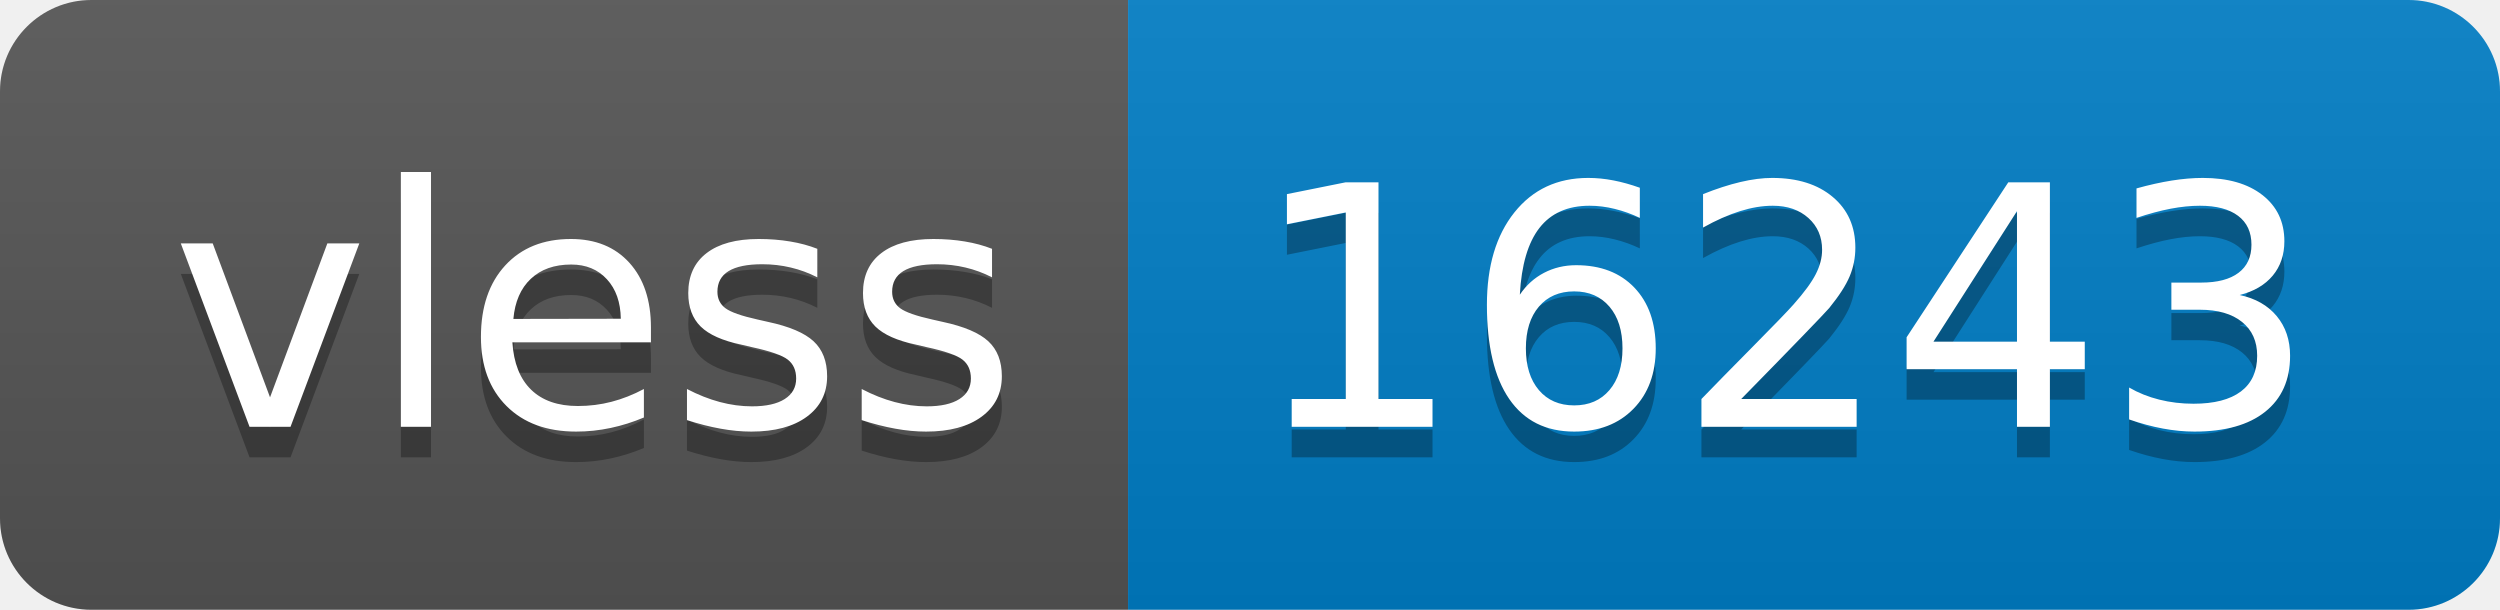
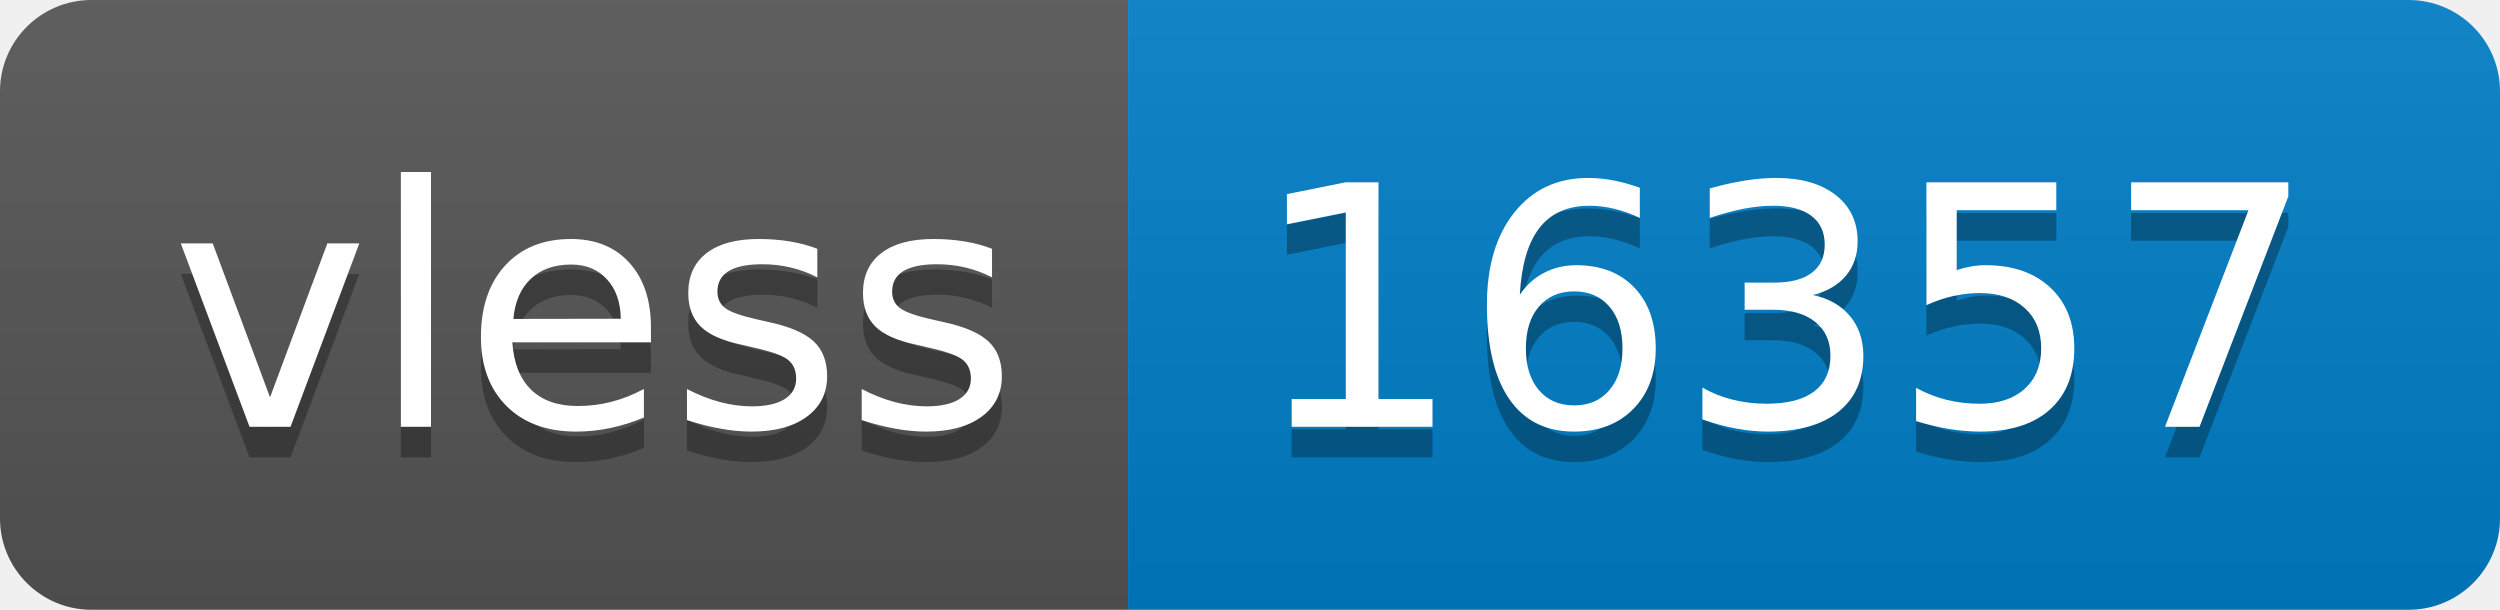
- <svg xmlns="http://www.w3.org/2000/svg" width="82" height="20" role="img" aria-label="vless: 16243">
+ <svg xmlns="http://www.w3.org/2000/svg" width="82" height="20" role="img" aria-label="vless: 16357">
  <linearGradient id="s" x2="0" y2="100%">
    <stop offset="0" stop-color="#bbb" stop-opacity=".1" />
    <stop offset="1" stop-opacity=".1" />
  </linearGradient>
  <clipPath id="r">
    <rect width="82" height="20" rx="3" fill="#fff" />
  </clipPath>
  <g clip-path="url(#r)">
    <rect width="37" height="20" fill="#555" />
    <rect x="37" width="45" height="20" fill="#007ec6" />
    <rect width="82" height="20" fill="url(#s)" />
  </g>
  <g fill="#fff" text-anchor="middle" font-family="Verdana,Geneva,DejaVu Sans,sans-serif" text-rendering="geometricPrecision" font-size="110">
    <text aria-hidden="true" x="195" y="150" fill="#010101" fill-opacity=".3" transform="scale(.1)" textLength="270">vless</text>
    <text x="195" y="140" transform="scale(.1)" fill="#fff" textLength="270">vless</text>
-     <text aria-hidden="true" x="585" y="150" fill="#010101" fill-opacity=".3" transform="scale(.1)" textLength="350">16243</text>
-     <text x="585" y="140" transform="scale(.1)" fill="#fff" textLength="350">16243</text>
+     <text aria-hidden="true" x="585" y="150" fill="#010101" fill-opacity=".3" transform="scale(.1)" textLength="350">16357</text>
+     <text x="585" y="140" transform="scale(.1)" fill="#fff" textLength="350">16357</text>
  </g>
</svg>
